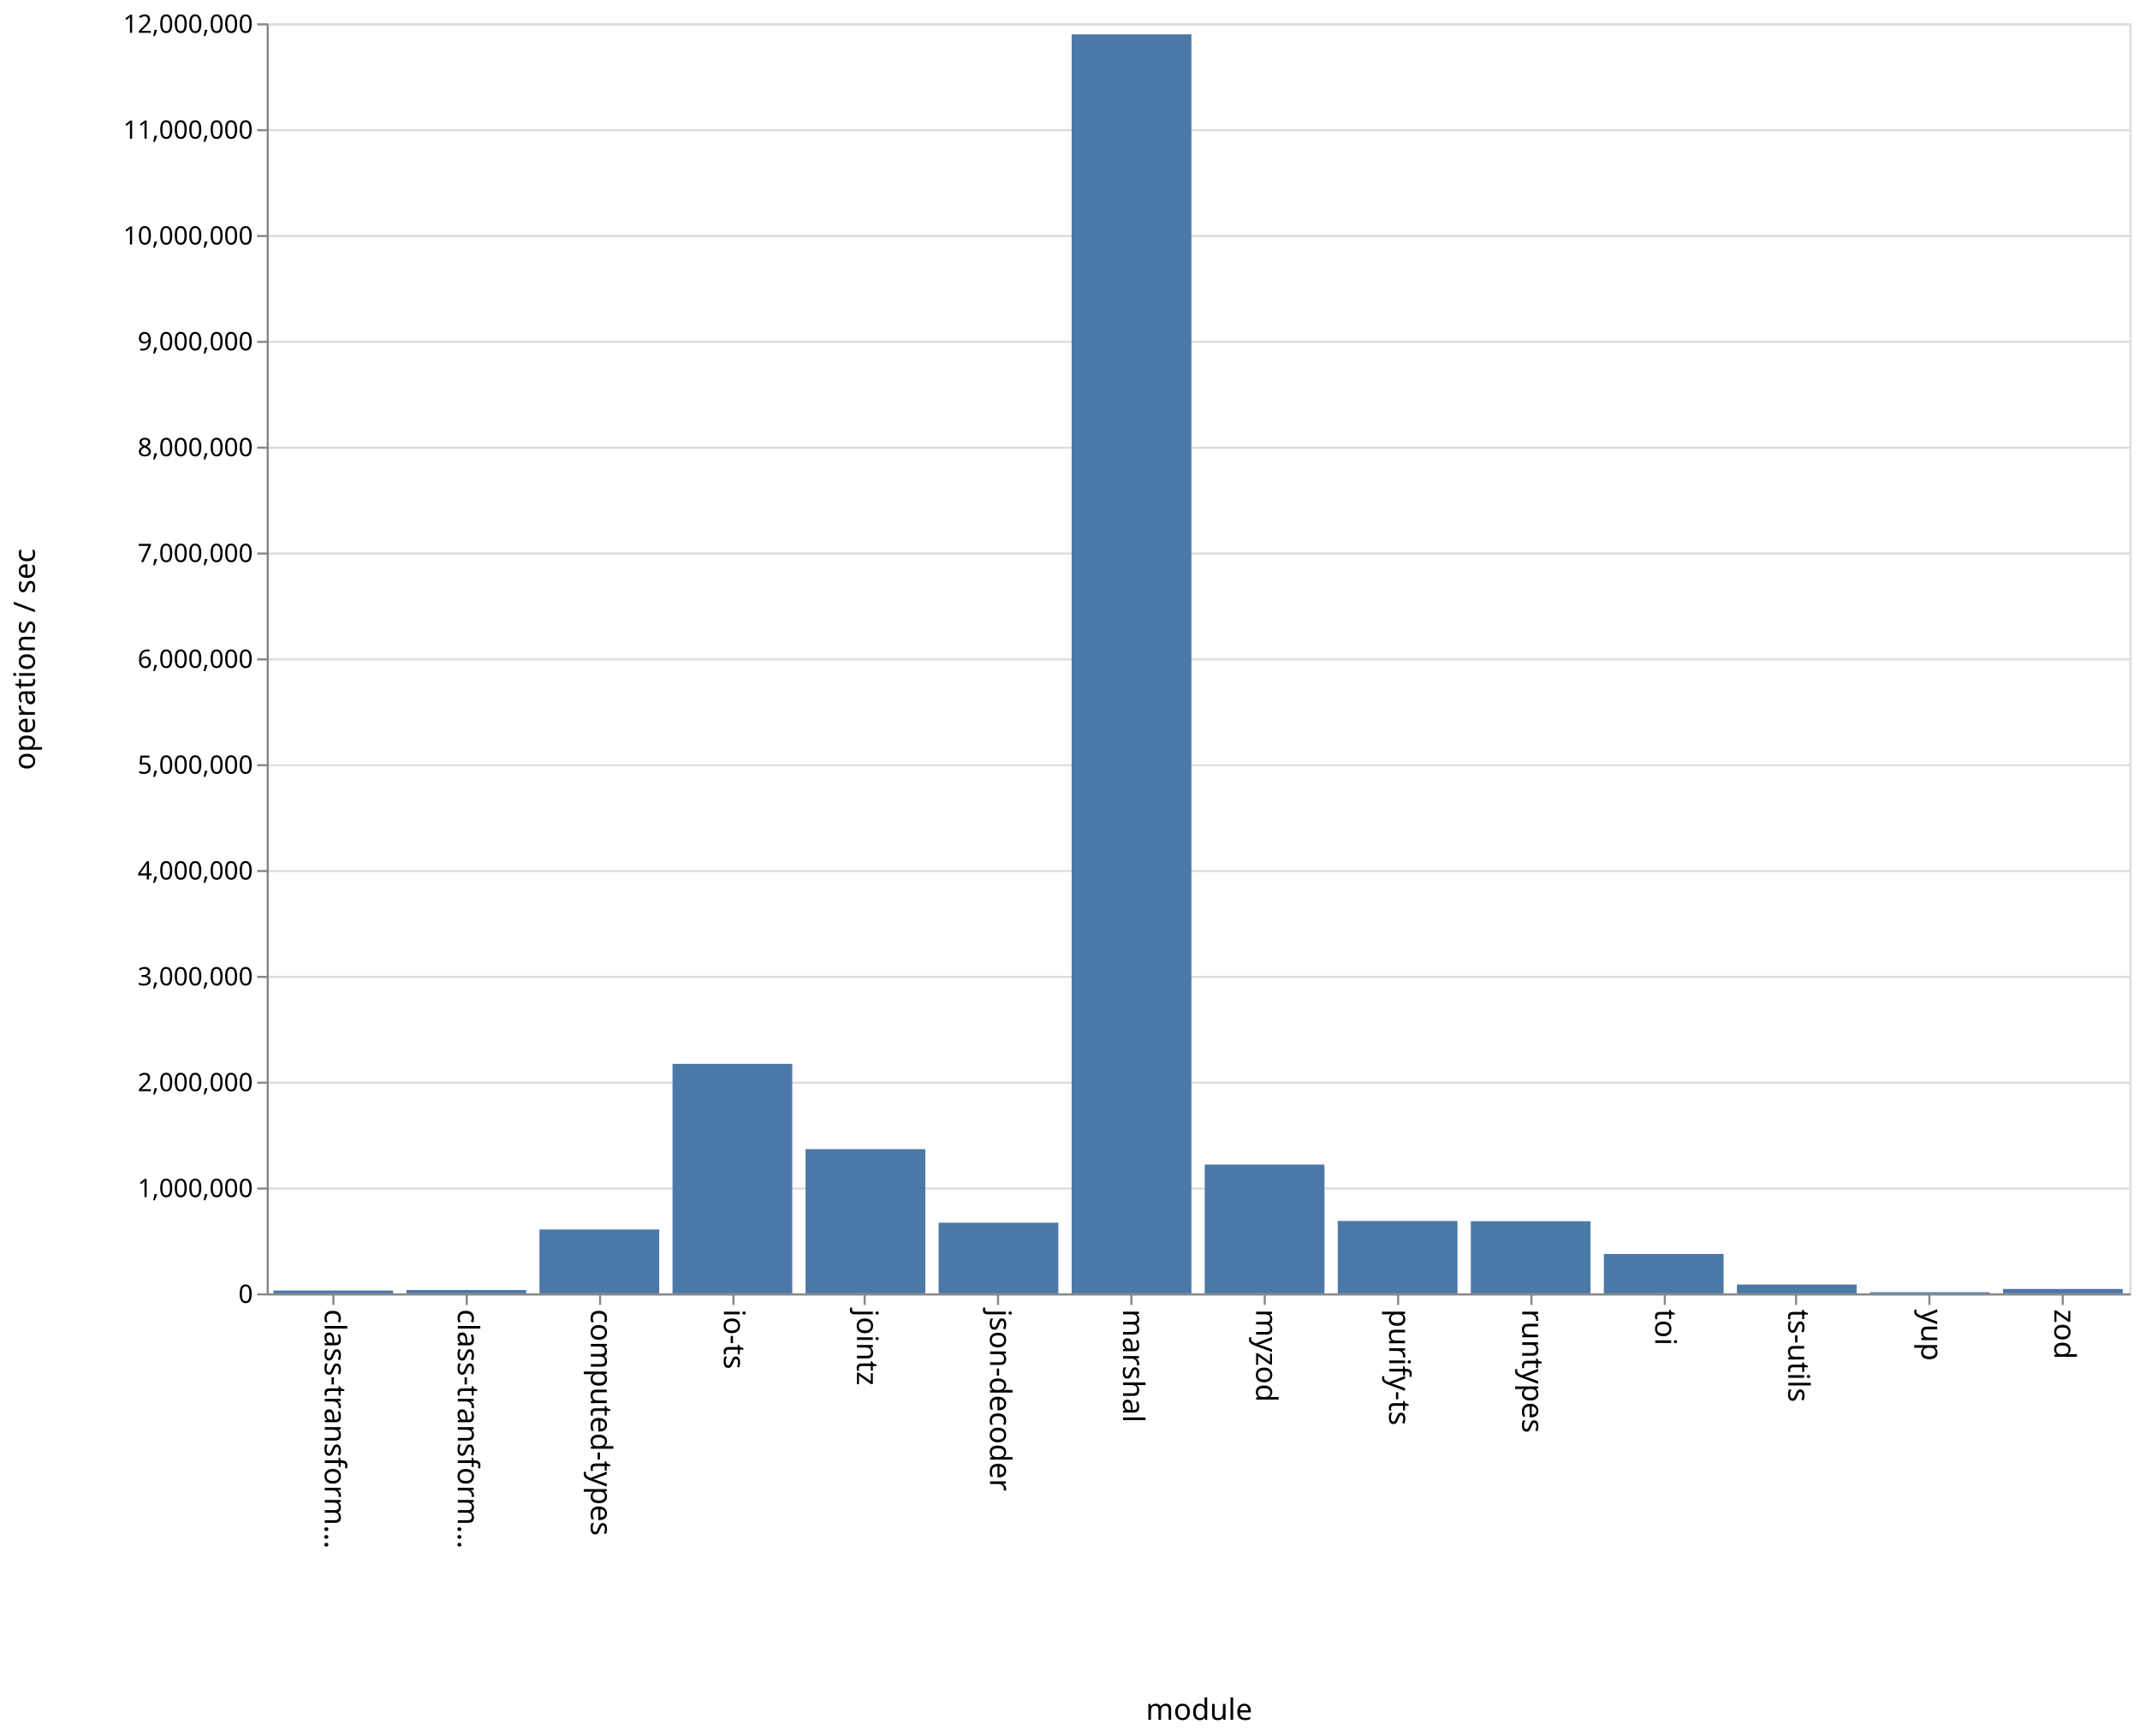
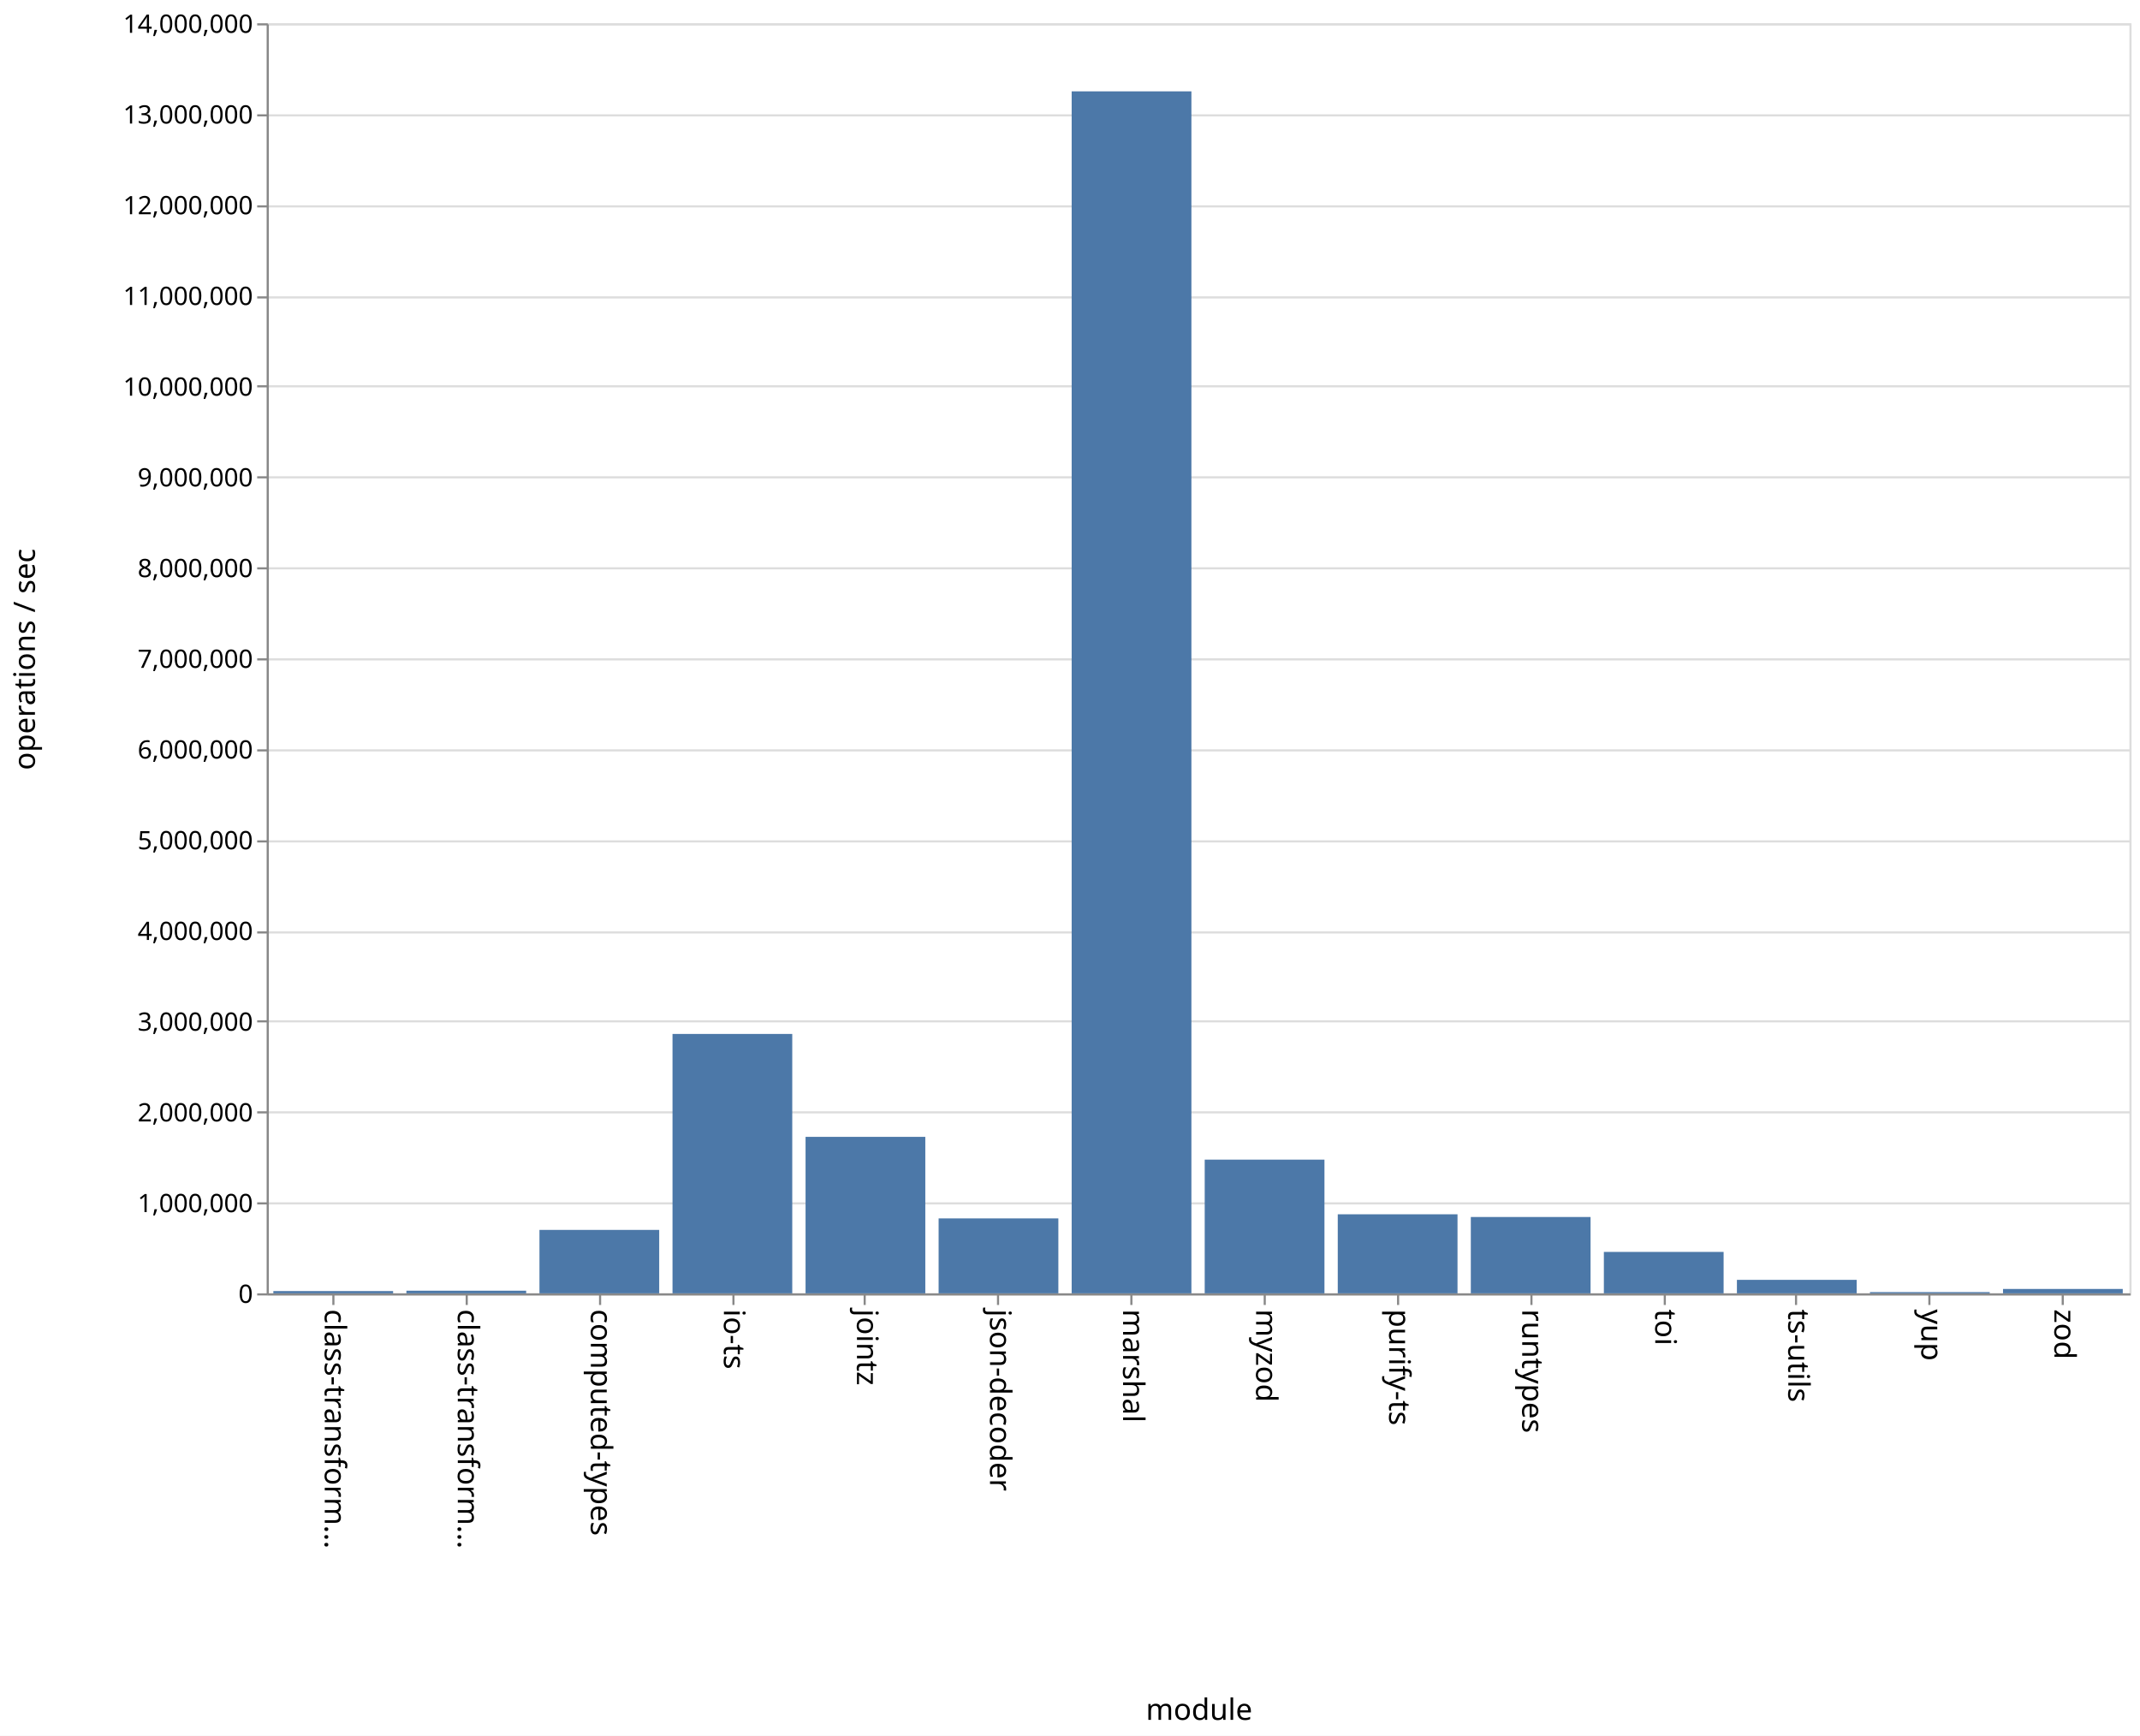
<svg xmlns="http://www.w3.org/2000/svg" class="marks" width="1011" height="820" viewBox="0 0 1011 820" version="1.1">
  <rect width="1011" height="820" fill="white" />
  <g fill="none" stroke-miterlimit="10" transform="translate(126,11)">
    <g class="mark-group role-frame root" role="graphics-object" aria-roledescription="group mark container">
      <g transform="translate(0,0)">
        <path class="background" aria-hidden="true" d="M0.5,0.5h880v600h-880Z" stroke="#ddd" />
        <g>
          <g class="mark-group role-axis" aria-hidden="true">
            <g transform="translate(0.5,0.5)">
              <path class="background" aria-hidden="true" d="M0,0h0v0h0Z" pointer-events="none" />
              <g>
                <g class="mark-rule role-axis-grid" pointer-events="none">
                  <line transform="translate(0,600)" x2="880" y2="0" stroke="#ddd" stroke-width="1" opacity="1" />
-                   <line transform="translate(0,550)" x2="880" y2="0" stroke="#ddd" stroke-width="1" opacity="1" />
-                   <line transform="translate(0,500)" x2="880" y2="0" stroke="#ddd" stroke-width="1" opacity="1" />
-                   <line transform="translate(0,450)" x2="880" y2="0" stroke="#ddd" stroke-width="1" opacity="1" />
-                   <line transform="translate(0,400)" x2="880" y2="0" stroke="#ddd" stroke-width="1" opacity="1" />
-                   <line transform="translate(0,350)" x2="880" y2="0" stroke="#ddd" stroke-width="1" opacity="1" />
+                   <line transform="translate(0,557)" x2="880" y2="0" stroke="#ddd" stroke-width="1" opacity="1" />
+                   <line transform="translate(0,514)" x2="880" y2="0" stroke="#ddd" stroke-width="1" opacity="1" />
+                   <line transform="translate(0,471)" x2="880" y2="0" stroke="#ddd" stroke-width="1" opacity="1" />
+                   <line transform="translate(0,429)" x2="880" y2="0" stroke="#ddd" stroke-width="1" opacity="1" />
+                   <line transform="translate(0,386)" x2="880" y2="0" stroke="#ddd" stroke-width="1" opacity="1" />
+                   <line transform="translate(0,343)" x2="880" y2="0" stroke="#ddd" stroke-width="1" opacity="1" />
                  <line transform="translate(0,300)" x2="880" y2="0" stroke="#ddd" stroke-width="1" opacity="1" />
-                   <line transform="translate(0,250)" x2="880" y2="0" stroke="#ddd" stroke-width="1" opacity="1" />
-                   <line transform="translate(0,200)" x2="880" y2="0" stroke="#ddd" stroke-width="1" opacity="1" />
-                   <line transform="translate(0,150)" x2="880" y2="0" stroke="#ddd" stroke-width="1" opacity="1" />
-                   <line transform="translate(0,100)" x2="880" y2="0" stroke="#ddd" stroke-width="1" opacity="1" />
-                   <line transform="translate(0,50)" x2="880" y2="0" stroke="#ddd" stroke-width="1" opacity="1" />
+                   <line transform="translate(0,257)" x2="880" y2="0" stroke="#ddd" stroke-width="1" opacity="1" />
+                   <line transform="translate(0,214)" x2="880" y2="0" stroke="#ddd" stroke-width="1" opacity="1" />
+                   <line transform="translate(0,171)" x2="880" y2="0" stroke="#ddd" stroke-width="1" opacity="1" />
+                   <line transform="translate(0,129)" x2="880" y2="0" stroke="#ddd" stroke-width="1" opacity="1" />
+                   <line transform="translate(0,86)" x2="880" y2="0" stroke="#ddd" stroke-width="1" opacity="1" />
+                   <line transform="translate(0,43)" x2="880" y2="0" stroke="#ddd" stroke-width="1" opacity="1" />
                  <line transform="translate(0,0)" x2="880" y2="0" stroke="#ddd" stroke-width="1" opacity="1" />
                </g>
              </g>
              <path class="foreground" aria-hidden="true" d="" pointer-events="none" display="none" />
            </g>
          </g>
          <g class="mark-group role-axis" role="graphics-symbol" aria-roledescription="axis" aria-label="X-axis titled 'module' for a discrete scale with 14 values: class-transformer-validator-async, class-transformer-validator-sync, computed-types, io-ts, jointz, ending with zod">
            <g transform="translate(0.5,600.5)">
              <path class="background" aria-hidden="true" d="M0,0h0v0h0Z" pointer-events="none" />
              <g>
                <g class="mark-rule role-axis-tick" pointer-events="none">
                  <line transform="translate(31,0)" x2="0" y2="5" stroke="#888" stroke-width="1" opacity="1" />
                  <line transform="translate(94,0)" x2="0" y2="5" stroke="#888" stroke-width="1" opacity="1" />
                  <line transform="translate(157,0)" x2="0" y2="5" stroke="#888" stroke-width="1" opacity="1" />
                  <line transform="translate(220,0)" x2="0" y2="5" stroke="#888" stroke-width="1" opacity="1" />
                  <line transform="translate(282,0)" x2="0" y2="5" stroke="#888" stroke-width="1" opacity="1" />
                  <line transform="translate(345,0)" x2="0" y2="5" stroke="#888" stroke-width="1" opacity="1" />
                  <line transform="translate(408,0)" x2="0" y2="5" stroke="#888" stroke-width="1" opacity="1" />
                  <line transform="translate(471,0)" x2="0" y2="5" stroke="#888" stroke-width="1" opacity="1" />
                  <line transform="translate(534,0)" x2="0" y2="5" stroke="#888" stroke-width="1" opacity="1" />
                  <line transform="translate(597,0)" x2="0" y2="5" stroke="#888" stroke-width="1" opacity="1" />
                  <line transform="translate(660,0)" x2="0" y2="5" stroke="#888" stroke-width="1" opacity="1" />
                  <line transform="translate(722,0)" x2="0" y2="5" stroke="#888" stroke-width="1" opacity="1" />
                  <line transform="translate(785,0)" x2="0" y2="5" stroke="#888" stroke-width="1" opacity="1" />
                  <line transform="translate(848,0)" x2="0" y2="5" stroke="#888" stroke-width="1" opacity="1" />
                </g>
                <g class="mark-text role-axis-label" pointer-events="none">
                  <text text-anchor="start" transform="translate(30.92857,7) rotate(90) translate(0,4)" font-family="sans-serif" font-size="14px" fill="#000" opacity="1">class-transform…</text>
                  <text text-anchor="start" transform="translate(93.78571,7) rotate(90) translate(0,4)" font-family="sans-serif" font-size="14px" fill="#000" opacity="1">class-transform…</text>
                  <text text-anchor="start" transform="translate(156.6429,7) rotate(90) translate(0,4)" font-family="sans-serif" font-size="14px" fill="#000" opacity="1">computed-types</text>
                  <text text-anchor="start" transform="translate(219.5,7) rotate(90) translate(0,4)" font-family="sans-serif" font-size="14px" fill="#000" opacity="1">io-ts</text>
                  <text text-anchor="start" transform="translate(282.3571,7) rotate(90) translate(0,4)" font-family="sans-serif" font-size="14px" fill="#000" opacity="1">jointz</text>
                  <text text-anchor="start" transform="translate(345.2143,7) rotate(90) translate(0,4)" font-family="sans-serif" font-size="14px" fill="#000" opacity="1">json-decoder</text>
                  <text text-anchor="start" transform="translate(408.0714,7) rotate(90) translate(0,4)" font-family="sans-serif" font-size="14px" fill="#000" opacity="1">marshal</text>
                  <text text-anchor="start" transform="translate(470.9286,7) rotate(90) translate(0,4)" font-family="sans-serif" font-size="14px" fill="#000" opacity="1">myzod</text>
                  <text text-anchor="start" transform="translate(533.7857,7) rotate(90) translate(0,4)" font-family="sans-serif" font-size="14px" fill="#000" opacity="1">purify-ts</text>
                  <text text-anchor="start" transform="translate(596.6429,7) rotate(90) translate(0,4)" font-family="sans-serif" font-size="14px" fill="#000" opacity="1">runtypes</text>
                  <text text-anchor="start" transform="translate(659.5,7) rotate(90) translate(0,4)" font-family="sans-serif" font-size="14px" fill="#000" opacity="1">toi</text>
                  <text text-anchor="start" transform="translate(722.3571,7) rotate(90) translate(0,4)" font-family="sans-serif" font-size="14px" fill="#000" opacity="1">ts-utils</text>
                  <text text-anchor="start" transform="translate(785.2143,7) rotate(90) translate(0,4)" font-family="sans-serif" font-size="14px" fill="#000" opacity="1">yup</text>
                  <text text-anchor="start" transform="translate(848.0714,7) rotate(90) translate(0,4)" font-family="sans-serif" font-size="14px" fill="#000" opacity="1">zod</text>
                </g>
                <g class="mark-rule role-axis-domain" pointer-events="none">
                  <line transform="translate(0,0)" x2="880" y2="0" stroke="#888" stroke-width="1" opacity="1" />
                </g>
                <g class="mark-text role-axis-title" pointer-events="none">
                  <text text-anchor="middle" transform="translate(440,201)" font-family="sans-serif" font-size="14px" font-weight="normal" fill="#000" opacity="1">module</text>
                </g>
              </g>
              <path class="foreground" aria-hidden="true" d="" pointer-events="none" display="none" />
            </g>
          </g>
-           <g class="mark-group role-axis" role="graphics-symbol" aria-roledescription="axis" aria-label="Y-axis titled 'operations / sec' for a linear scale with values from 0 to 12,000,000">
+           <g class="mark-group role-axis" role="graphics-symbol" aria-roledescription="axis" aria-label="Y-axis titled 'operations / sec' for a linear scale with values from 0 to 14,000,000">
            <g transform="translate(0.5,0.5)">
              <path class="background" aria-hidden="true" d="M0,0h0v0h0Z" pointer-events="none" />
              <g>
                <g class="mark-rule role-axis-tick" pointer-events="none">
                  <line transform="translate(0,600)" x2="-5" y2="0" stroke="#888" stroke-width="1" opacity="1" />
-                   <line transform="translate(0,550)" x2="-5" y2="0" stroke="#888" stroke-width="1" opacity="1" />
-                   <line transform="translate(0,500)" x2="-5" y2="0" stroke="#888" stroke-width="1" opacity="1" />
-                   <line transform="translate(0,450)" x2="-5" y2="0" stroke="#888" stroke-width="1" opacity="1" />
-                   <line transform="translate(0,400)" x2="-5" y2="0" stroke="#888" stroke-width="1" opacity="1" />
-                   <line transform="translate(0,350)" x2="-5" y2="0" stroke="#888" stroke-width="1" opacity="1" />
+                   <line transform="translate(0,557)" x2="-5" y2="0" stroke="#888" stroke-width="1" opacity="1" />
+                   <line transform="translate(0,514)" x2="-5" y2="0" stroke="#888" stroke-width="1" opacity="1" />
+                   <line transform="translate(0,471)" x2="-5" y2="0" stroke="#888" stroke-width="1" opacity="1" />
+                   <line transform="translate(0,429)" x2="-5" y2="0" stroke="#888" stroke-width="1" opacity="1" />
+                   <line transform="translate(0,386)" x2="-5" y2="0" stroke="#888" stroke-width="1" opacity="1" />
+                   <line transform="translate(0,343)" x2="-5" y2="0" stroke="#888" stroke-width="1" opacity="1" />
                  <line transform="translate(0,300)" x2="-5" y2="0" stroke="#888" stroke-width="1" opacity="1" />
-                   <line transform="translate(0,250)" x2="-5" y2="0" stroke="#888" stroke-width="1" opacity="1" />
-                   <line transform="translate(0,200)" x2="-5" y2="0" stroke="#888" stroke-width="1" opacity="1" />
-                   <line transform="translate(0,150)" x2="-5" y2="0" stroke="#888" stroke-width="1" opacity="1" />
-                   <line transform="translate(0,100)" x2="-5" y2="0" stroke="#888" stroke-width="1" opacity="1" />
-                   <line transform="translate(0,50)" x2="-5" y2="0" stroke="#888" stroke-width="1" opacity="1" />
+                   <line transform="translate(0,257)" x2="-5" y2="0" stroke="#888" stroke-width="1" opacity="1" />
+                   <line transform="translate(0,214)" x2="-5" y2="0" stroke="#888" stroke-width="1" opacity="1" />
+                   <line transform="translate(0,171)" x2="-5" y2="0" stroke="#888" stroke-width="1" opacity="1" />
+                   <line transform="translate(0,129)" x2="-5" y2="0" stroke="#888" stroke-width="1" opacity="1" />
+                   <line transform="translate(0,86)" x2="-5" y2="0" stroke="#888" stroke-width="1" opacity="1" />
+                   <line transform="translate(0,43)" x2="-5" y2="0" stroke="#888" stroke-width="1" opacity="1" />
                  <line transform="translate(0,0)" x2="-5" y2="0" stroke="#888" stroke-width="1" opacity="1" />
                </g>
                <g class="mark-text role-axis-label" pointer-events="none">
                  <text text-anchor="end" transform="translate(-7,604)" font-family="sans-serif" font-size="12px" fill="#000" opacity="1">0</text>
-                   <text text-anchor="end" transform="translate(-7,554)" font-family="sans-serif" font-size="12px" fill="#000" opacity="1">1,000,000</text>
-                   <text text-anchor="end" transform="translate(-7,504)" font-family="sans-serif" font-size="12px" fill="#000" opacity="1">2,000,000</text>
-                   <text text-anchor="end" transform="translate(-7,454)" font-family="sans-serif" font-size="12px" fill="#000" opacity="1">3,000,000</text>
-                   <text text-anchor="end" transform="translate(-7,404)" font-family="sans-serif" font-size="12px" fill="#000" opacity="1">4,000,000</text>
-                   <text text-anchor="end" transform="translate(-7,354)" font-family="sans-serif" font-size="12px" fill="#000" opacity="1">5,000,000</text>
-                   <text text-anchor="end" transform="translate(-7,304)" font-family="sans-serif" font-size="12px" fill="#000" opacity="1">6,000,000</text>
-                   <text text-anchor="end" transform="translate(-7,254)" font-family="sans-serif" font-size="12px" fill="#000" opacity="1">7,000,000</text>
-                   <text text-anchor="end" transform="translate(-7,204)" font-family="sans-serif" font-size="12px" fill="#000" opacity="1">8,000,000</text>
-                   <text text-anchor="end" transform="translate(-7,154)" font-family="sans-serif" font-size="12px" fill="#000" opacity="1">9,000,000</text>
-                   <text text-anchor="end" transform="translate(-7,104)" font-family="sans-serif" font-size="12px" fill="#000" opacity="1">10,000,000</text>
-                   <text text-anchor="end" transform="translate(-7,54)" font-family="sans-serif" font-size="12px" fill="#000" opacity="1">11,000,000</text>
-                   <text text-anchor="end" transform="translate(-7,4)" font-family="sans-serif" font-size="12px" fill="#000" opacity="1">12,000,000</text>
+                   <text text-anchor="end" transform="translate(-7,561.1429)" font-family="sans-serif" font-size="12px" fill="#000" opacity="1">1,000,000</text>
+                   <text text-anchor="end" transform="translate(-7,518.2857)" font-family="sans-serif" font-size="12px" fill="#000" opacity="1">2,000,000</text>
+                   <text text-anchor="end" transform="translate(-7,475.4286)" font-family="sans-serif" font-size="12px" fill="#000" opacity="1">3,000,000</text>
+                   <text text-anchor="end" transform="translate(-7,432.5714)" font-family="sans-serif" font-size="12px" fill="#000" opacity="1">4,000,000</text>
+                   <text text-anchor="end" transform="translate(-7,389.7143)" font-family="sans-serif" font-size="12px" fill="#000" opacity="1">5,000,000</text>
+                   <text text-anchor="end" transform="translate(-7,346.8571)" font-family="sans-serif" font-size="12px" fill="#000" opacity="1">6,000,000</text>
+                   <text text-anchor="end" transform="translate(-7,304)" font-family="sans-serif" font-size="12px" fill="#000" opacity="1">7,000,000</text>
+                   <text text-anchor="end" transform="translate(-7,261.1429)" font-family="sans-serif" font-size="12px" fill="#000" opacity="1">8,000,000</text>
+                   <text text-anchor="end" transform="translate(-7,218.2857)" font-family="sans-serif" font-size="12px" fill="#000" opacity="1">9,000,000</text>
+                   <text text-anchor="end" transform="translate(-7,175.4286)" font-family="sans-serif" font-size="12px" fill="#000" opacity="1">10,000,000</text>
+                   <text text-anchor="end" transform="translate(-7,132.5714)" font-family="sans-serif" font-size="12px" fill="#000" opacity="1">11,000,000</text>
+                   <text text-anchor="end" transform="translate(-7,89.71429)" font-family="sans-serif" font-size="12px" fill="#000" opacity="1">12,000,000</text>
+                   <text text-anchor="end" transform="translate(-7,46.85714)" font-family="sans-serif" font-size="12px" fill="#000" opacity="1">13,000,000</text>
+                   <text text-anchor="end" transform="translate(-7,4)" font-family="sans-serif" font-size="12px" fill="#000" opacity="1">14,000,000</text>
                </g>
                <g class="mark-rule role-axis-domain" pointer-events="none">
                  <line transform="translate(0,600)" x2="0" y2="-600" stroke="#888" stroke-width="1" opacity="1" />
                </g>
                <g class="mark-text role-axis-title" pointer-events="none">
                  <text text-anchor="middle" transform="translate(-107,300) rotate(-90) translate(0,-3)" font-family="sans-serif" font-size="14px" font-weight="normal" fill="#000" opacity="1">operations / sec</text>
                </g>
              </g>
              <path class="foreground" aria-hidden="true" d="" pointer-events="none" display="none" />
            </g>
          </g>
          <g class="mark-rect role-mark marks" role="graphics-object" aria-roledescription="rect mark container">
-             <path aria-label="operations / sec: 26529; module: class-transformer-validator-async" role="graphics-symbol" aria-roledescription="bar" d="M3.143,598.674h56.571v1.326h-56.571Z" fill="#4c78a8" />
-             <path aria-label="operations / sec: 31249; module: class-transformer-validator-sync" role="graphics-symbol" aria-roledescription="bar" d="M66,598.438h56.571v1.562h-56.571Z" fill="#4c78a8" />
-             <path aria-label="operations / sec: 603403; module: computed-types" role="graphics-symbol" aria-roledescription="bar" d="M128.857,569.83h56.571v30.17h-56.571Z" fill="#4c78a8" />
-             <path aria-label="operations / sec: 2168093; module: io-ts" role="graphics-symbol" aria-roledescription="bar" d="M191.714,491.595h56.571v108.405h-56.571Z" fill="#4c78a8" />
-             <path aria-label="operations / sec: 1362354; module: jointz" role="graphics-symbol" aria-roledescription="bar" d="M254.571,531.882h56.571v68.118h-56.571Z" fill="#4c78a8" />
-             <path aria-label="operations / sec: 667400; module: json-decoder" role="graphics-symbol" aria-roledescription="bar" d="M317.429,566.63h56.571v33.37h-56.571Z" fill="#4c78a8" />
-             <path aria-label="operations / sec: 11895325; module: marshal" role="graphics-symbol" aria-roledescription="bar" d="M380.286,5.234h56.571v594.766h-56.571Z" fill="#4c78a8" />
-             <path aria-label="operations / sec: 1216742; module: myzod" role="graphics-symbol" aria-roledescription="bar" d="M443.143,539.163h56.571v60.837h-56.571Z" fill="#4c78a8" />
-             <path aria-label="operations / sec: 684019; module: purify-ts" role="graphics-symbol" aria-roledescription="bar" d="M506,565.799h56.571v34.201h-56.571Z" fill="#4c78a8" />
-             <path aria-label="operations / sec: 681314; module: runtypes" role="graphics-symbol" aria-roledescription="bar" d="M568.857,565.934h56.571v34.066h-56.571Z" fill="#4c78a8" />
-             <path aria-label="operations / sec: 371933; module: toi" role="graphics-symbol" aria-roledescription="bar" d="M631.714,581.403h56.571v18.597h-56.571Z" fill="#4c78a8" />
-             <path aria-label="operations / sec: 83318; module: ts-utils" role="graphics-symbol" aria-roledescription="bar" d="M694.571,595.834h56.571v4.166h-56.571Z" fill="#4c78a8" />
-             <path aria-label="operations / sec: 10922; module: yup" role="graphics-symbol" aria-roledescription="bar" d="M757.429,599.454h56.571v0.546h-56.571Z" fill="#4c78a8" />
-             <path aria-label="operations / sec: 41290; module: zod" role="graphics-symbol" aria-roledescription="bar" d="M820.286,597.936h56.571v2.064h-56.571Z" fill="#4c78a8" />
+             <path aria-label="operations / sec: 25001; module: class-transformer-validator-async" role="graphics-symbol" aria-roledescription="bar" d="M3.143,598.929h56.571v1.071h-56.571Z" fill="#4c78a8" />
+             <path aria-label="operations / sec: 29049; module: class-transformer-validator-sync" role="graphics-symbol" aria-roledescription="bar" d="M66,598.755h56.571v1.245h-56.571Z" fill="#4c78a8" />
+             <path aria-label="operations / sec: 699206; module: computed-types" role="graphics-symbol" aria-roledescription="bar" d="M128.857,570.034h56.571v29.966h-56.571Z" fill="#4c78a8" />
+             <path aria-label="operations / sec: 2859256; module: io-ts" role="graphics-symbol" aria-roledescription="bar" d="M191.714,477.46h56.571v122.54h-56.571Z" fill="#4c78a8" />
+             <path aria-label="operations / sec: 1724925; module: jointz" role="graphics-symbol" aria-roledescription="bar" d="M254.571,526.075h56.571v73.925h-56.571Z" fill="#4c78a8" />
+             <path aria-label="operations / sec: 825972; module: json-decoder" role="graphics-symbol" aria-roledescription="bar" d="M317.429,564.601h56.571v35.399h-56.571Z" fill="#4c78a8" />
+             <path aria-label="operations / sec: 13249712; module: marshal" role="graphics-symbol" aria-roledescription="bar" d="M380.286,32.155h56.571v567.845h-56.571Z" fill="#4c78a8" />
+             <path aria-label="operations / sec: 1473798; module: myzod" role="graphics-symbol" aria-roledescription="bar" d="M443.143,536.837h56.571v63.163h-56.571Z" fill="#4c78a8" />
+             <path aria-label="operations / sec: 871339; module: purify-ts" role="graphics-symbol" aria-roledescription="bar" d="M506,562.657h56.571v37.343h-56.571Z" fill="#4c78a8" />
+             <path aria-label="operations / sec: 841507; module: runtypes" role="graphics-symbol" aria-roledescription="bar" d="M568.857,563.935h56.571v36.065h-56.571Z" fill="#4c78a8" />
+             <path aria-label="operations / sec: 456599; module: toi" role="graphics-symbol" aria-roledescription="bar" d="M631.714,580.431h56.571v19.569h-56.571Z" fill="#4c78a8" />
+             <path aria-label="operations / sec: 148690; module: ts-utils" role="graphics-symbol" aria-roledescription="bar" d="M694.571,593.628h56.571v6.372h-56.571Z" fill="#4c78a8" />
+             <path aria-label="operations / sec: 13671; module: yup" role="graphics-symbol" aria-roledescription="bar" d="M757.429,599.414h56.571v0.586h-56.571Z" fill="#4c78a8" />
+             <path aria-label="operations / sec: 48247; module: zod" role="graphics-symbol" aria-roledescription="bar" d="M820.286,597.932h56.571v2.068h-56.571Z" fill="#4c78a8" />
          </g>
        </g>
        <path class="foreground" aria-hidden="true" d="" display="none" />
      </g>
    </g>
  </g>
</svg>
